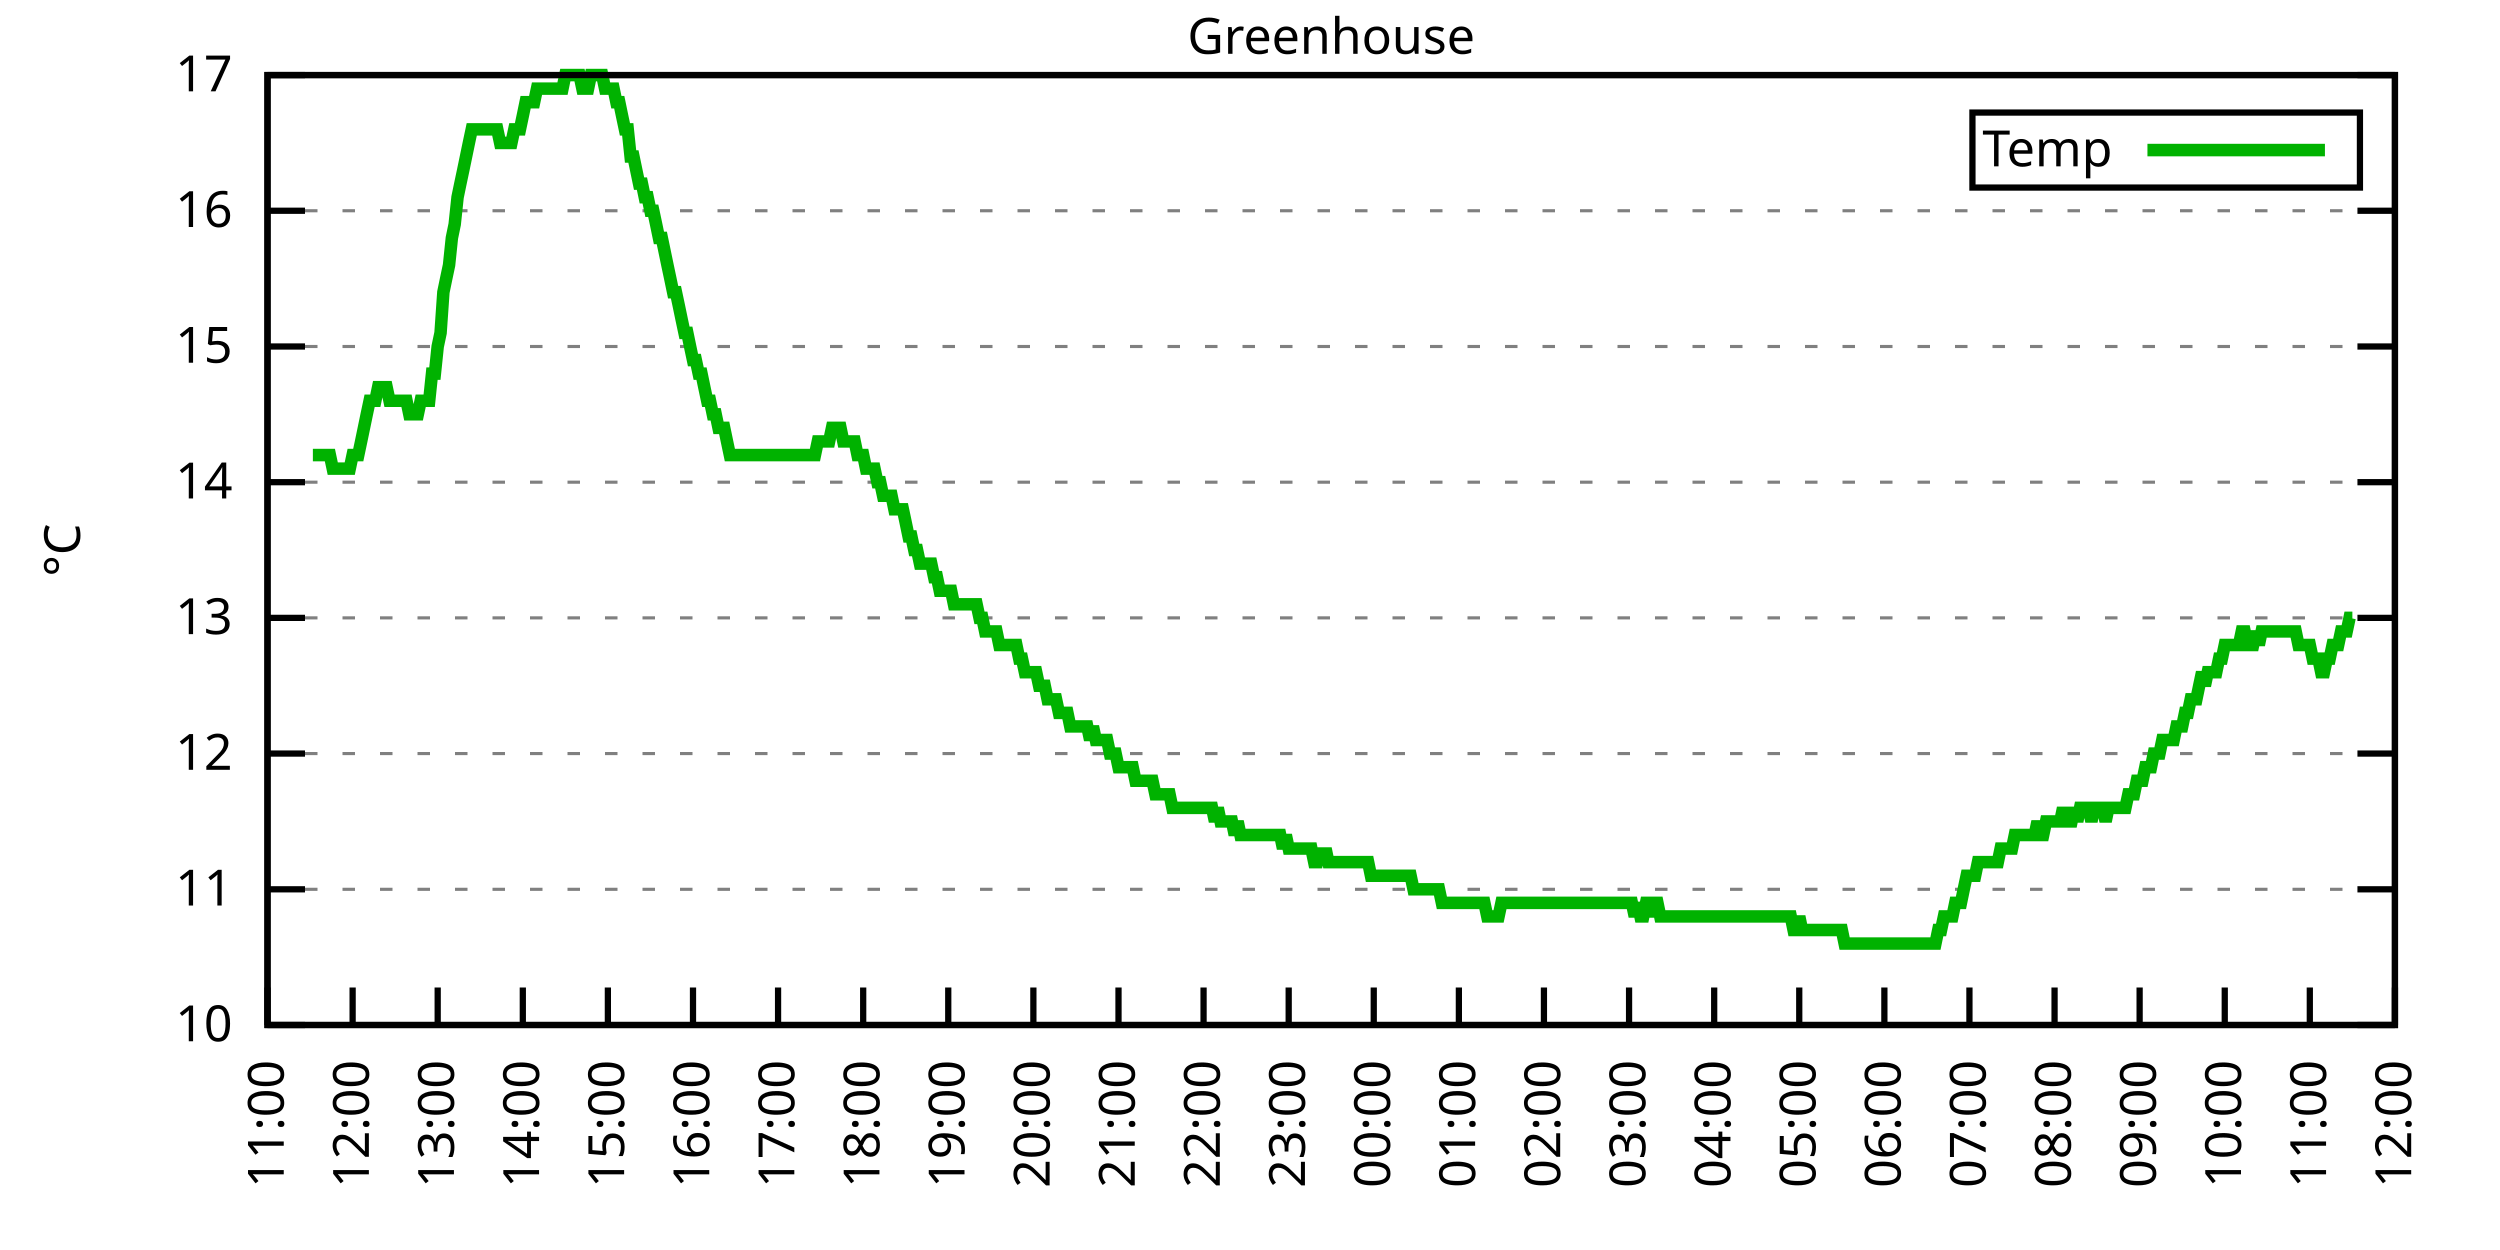
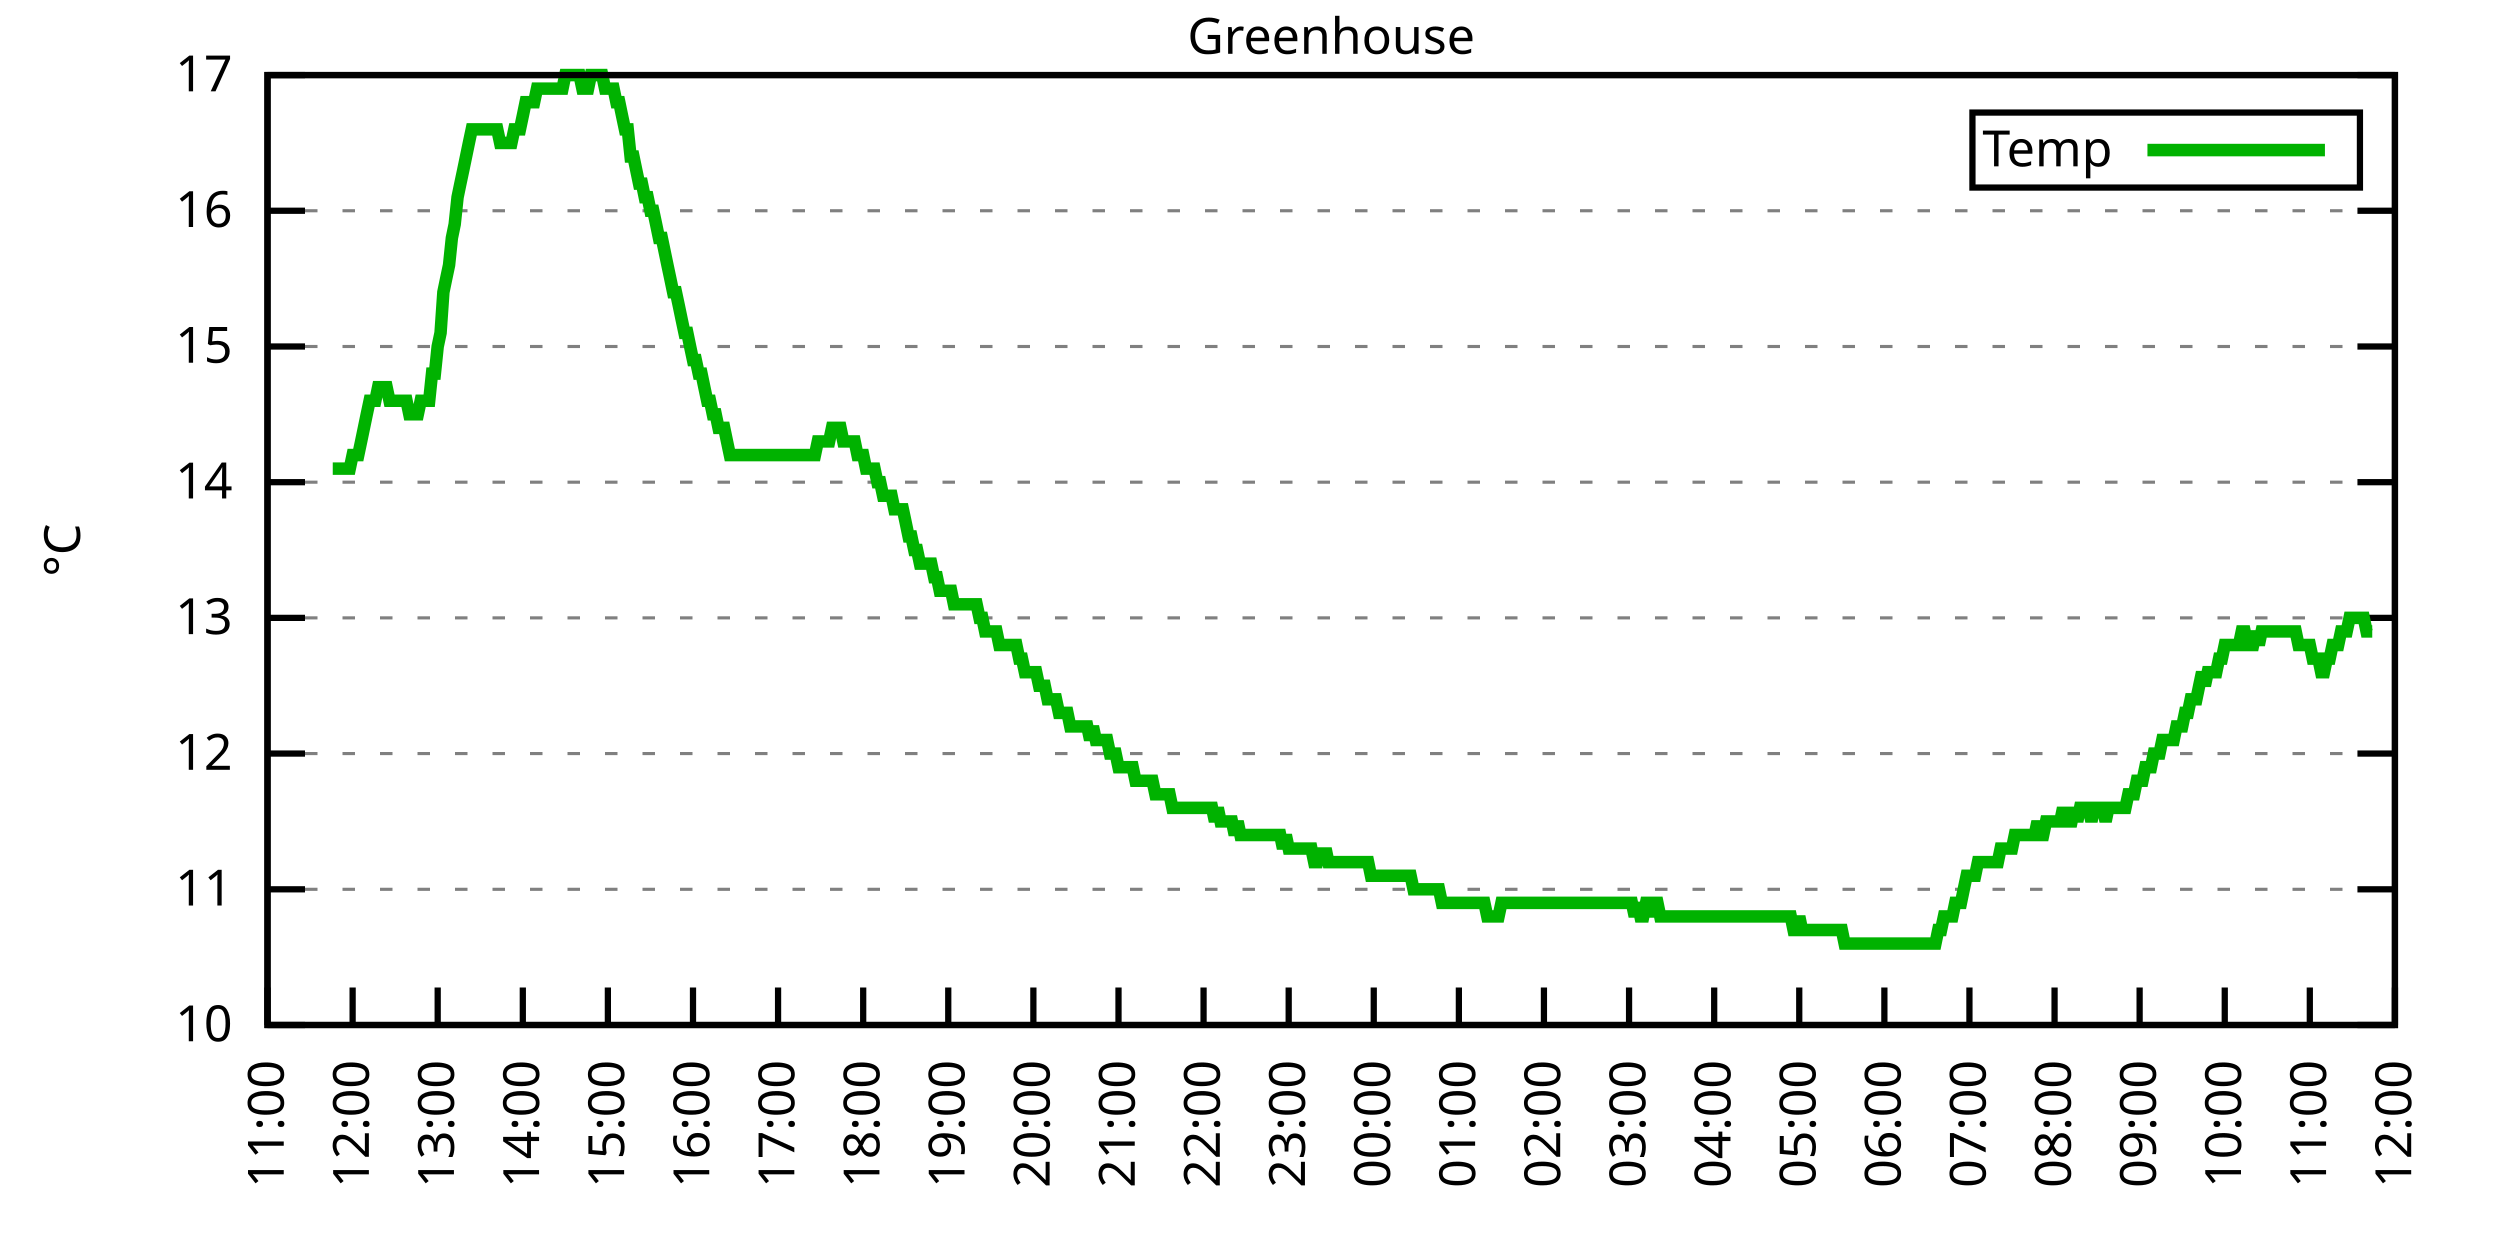
<svg xmlns="http://www.w3.org/2000/svg" xmlns:xlink="http://www.w3.org/1999/xlink" width="400" height="200" viewBox="0 0 400 200">
  <g id="gnuplot_canvas">
    <rect x="0" y="0" width="400" height="200" fill="none" />
    <defs>
      <circle id="gpDot" r="0.5" stroke-width="0.5" stroke="currentColor" />
      <path id="gpPt0" stroke-width="0.333" stroke="currentColor" d="M-1,0 h2 M0,-1 v2" />
      <path id="gpPt1" stroke-width="0.333" stroke="currentColor" d="M-1,-1 L1,1 M1,-1 L-1,1" />
      <path id="gpPt2" stroke-width="0.333" stroke="currentColor" d="M-1,0 L1,0 M0,-1 L0,1 M-1,-1 L1,1 M-1,1 L1,-1" />
      <rect id="gpPt3" stroke-width="0.333" stroke="currentColor" x="-1" y="-1" width="2" height="2" />
      <rect id="gpPt4" stroke-width="0.333" stroke="currentColor" fill="currentColor" x="-1" y="-1" width="2" height="2" />
      <circle id="gpPt5" stroke-width="0.333" stroke="currentColor" cx="0" cy="0" r="1" />
      <use xlink:href="#gpPt5" id="gpPt6" fill="currentColor" stroke="none" />
      <path id="gpPt7" stroke-width="0.333" stroke="currentColor" d="M0,-1.33 L-1.33,0.67 L1.33,0.67 z" />
      <use xlink:href="#gpPt7" id="gpPt8" fill="currentColor" stroke="none" />
      <use xlink:href="#gpPt7" id="gpPt9" stroke="currentColor" transform="rotate(180)" />
      <use xlink:href="#gpPt9" id="gpPt10" fill="currentColor" stroke="none" />
      <use xlink:href="#gpPt3" id="gpPt11" stroke="currentColor" transform="rotate(45)" />
      <use xlink:href="#gpPt11" id="gpPt12" fill="currentColor" stroke="none" />
      <path id="gpPt13" stroke-width="0.333" stroke="currentColor" d="M0,1.330 L1.265,0.411 L0.782,-1.067 L-0.782,-1.076 L-1.265,0.411 z" />
      <use xlink:href="#gpPt13" id="gpPt14" fill="currentColor" stroke="none" />
      <filter id="textbox" filterUnits="objectBoundingBox" x="0" y="0" height="1" width="1">
        <feFlood flood-color="white" flood-opacity="1" result="bgnd" />
        <feComposite in="SourceGraphic" in2="bgnd" operator="atop" />
      </filter>
      <filter id="greybox" filterUnits="objectBoundingBox" x="0" y="0" height="1" width="1">
        <feFlood flood-color="lightgrey" flood-opacity="1" result="grey" />
        <feComposite in="SourceGraphic" in2="grey" operator="atop" />
      </filter>
    </defs>
    <g fill="none" color="white" stroke="currentColor" stroke-width="1.00" stroke-linecap="butt" stroke-linejoin="miter">
</g>
    <g fill="none" color="black" stroke="currentColor" stroke-width="1.00" stroke-linecap="butt" stroke-linejoin="miter">
      <g stroke="none" shape-rendering="crispEdges">
        <polygon fill="rgb(255, 255, 255)" points="42.80,164.00 383.18,164.00 383.18,12.02 42.80,12.02 " />
      </g>
    </g>
    <g fill="none" color="black" stroke="currentColor" stroke-width="1.00" stroke-linecap="butt" stroke-linejoin="miter">
</g>
    <g fill="none" color="black" stroke="black" stroke-width="0.50" stroke-linecap="butt" stroke-linejoin="miter">
</g>
    <g fill="none" color="gray" stroke="currentColor" stroke-width="0.50" stroke-linecap="butt" stroke-linejoin="miter">
      <path stroke="gray" stroke-dasharray="2,4" class="gridline" d="M42.80,164.00 L383.19,164.00  " />
    </g>
    <g fill="none" color="gray" stroke="gray" stroke-width="1.00" stroke-linecap="butt" stroke-linejoin="miter">
</g>
    <g fill="none" color="black" stroke="currentColor" stroke-width="1.00" stroke-linecap="butt" stroke-linejoin="miter">
      <path stroke="black" d="M42.80,164.00 L48.80,164.00 M383.19,164.00 L377.19,164.00  " />
      <g transform="translate(37.20,166.60)" stroke="none" fill="black" font-family="Sans" font-size="8.00" text-anchor="end">
        <text>
          <tspan font-family="Sans"> 10</tspan>
        </text>
      </g>
    </g>
    <g fill="none" color="black" stroke="currentColor" stroke-width="1.00" stroke-linecap="butt" stroke-linejoin="miter">
</g>
    <g fill="none" color="black" stroke="black" stroke-width="0.50" stroke-linecap="butt" stroke-linejoin="miter">
</g>
    <g fill="none" color="gray" stroke="currentColor" stroke-width="0.50" stroke-linecap="butt" stroke-linejoin="miter">
      <path stroke="gray" stroke-dasharray="2,4" class="gridline" d="M42.80,142.29 L383.19,142.29  " />
    </g>
    <g fill="none" color="gray" stroke="gray" stroke-width="1.00" stroke-linecap="butt" stroke-linejoin="miter">
</g>
    <g fill="none" color="black" stroke="currentColor" stroke-width="1.00" stroke-linecap="butt" stroke-linejoin="miter">
      <path stroke="black" d="M42.80,142.29 L48.80,142.29 M383.19,142.29 L377.19,142.29  " />
      <g transform="translate(37.20,144.89)" stroke="none" fill="black" font-family="Sans" font-size="8.00" text-anchor="end">
        <text>
          <tspan font-family="Sans"> 11</tspan>
        </text>
      </g>
    </g>
    <g fill="none" color="black" stroke="currentColor" stroke-width="1.00" stroke-linecap="butt" stroke-linejoin="miter">
</g>
    <g fill="none" color="black" stroke="black" stroke-width="0.50" stroke-linecap="butt" stroke-linejoin="miter">
</g>
    <g fill="none" color="gray" stroke="currentColor" stroke-width="0.50" stroke-linecap="butt" stroke-linejoin="miter">
      <path stroke="gray" stroke-dasharray="2,4" class="gridline" d="M42.80,120.57 L383.19,120.57  " />
    </g>
    <g fill="none" color="gray" stroke="gray" stroke-width="1.00" stroke-linecap="butt" stroke-linejoin="miter">
</g>
    <g fill="none" color="black" stroke="currentColor" stroke-width="1.00" stroke-linecap="butt" stroke-linejoin="miter">
      <path stroke="black" d="M42.80,120.57 L48.80,120.57 M383.19,120.57 L377.19,120.57  " />
      <g transform="translate(37.20,123.17)" stroke="none" fill="black" font-family="Sans" font-size="8.00" text-anchor="end">
        <text>
          <tspan font-family="Sans"> 12</tspan>
        </text>
      </g>
    </g>
    <g fill="none" color="black" stroke="currentColor" stroke-width="1.00" stroke-linecap="butt" stroke-linejoin="miter">
</g>
    <g fill="none" color="black" stroke="black" stroke-width="0.50" stroke-linecap="butt" stroke-linejoin="miter">
</g>
    <g fill="none" color="gray" stroke="currentColor" stroke-width="0.50" stroke-linecap="butt" stroke-linejoin="miter">
      <path stroke="gray" stroke-dasharray="2,4" class="gridline" d="M42.80,98.86 L383.19,98.86  " />
    </g>
    <g fill="none" color="gray" stroke="gray" stroke-width="1.00" stroke-linecap="butt" stroke-linejoin="miter">
</g>
    <g fill="none" color="black" stroke="currentColor" stroke-width="1.00" stroke-linecap="butt" stroke-linejoin="miter">
      <path stroke="black" d="M42.80,98.86 L48.80,98.86 M383.19,98.86 L377.19,98.86  " />
      <g transform="translate(37.20,101.46)" stroke="none" fill="black" font-family="Sans" font-size="8.00" text-anchor="end">
        <text>
          <tspan font-family="Sans"> 13</tspan>
        </text>
      </g>
    </g>
    <g fill="none" color="black" stroke="currentColor" stroke-width="1.00" stroke-linecap="butt" stroke-linejoin="miter">
</g>
    <g fill="none" color="black" stroke="black" stroke-width="0.50" stroke-linecap="butt" stroke-linejoin="miter">
</g>
    <g fill="none" color="gray" stroke="currentColor" stroke-width="0.50" stroke-linecap="butt" stroke-linejoin="miter">
      <path stroke="gray" stroke-dasharray="2,4" class="gridline" d="M42.80,77.15 L383.19,77.15  " />
    </g>
    <g fill="none" color="gray" stroke="gray" stroke-width="1.00" stroke-linecap="butt" stroke-linejoin="miter">
</g>
    <g fill="none" color="black" stroke="currentColor" stroke-width="1.00" stroke-linecap="butt" stroke-linejoin="miter">
      <path stroke="black" d="M42.80,77.15 L48.80,77.15 M383.19,77.15 L377.19,77.15  " />
      <g transform="translate(37.20,79.75)" stroke="none" fill="black" font-family="Sans" font-size="8.00" text-anchor="end">
        <text>
          <tspan font-family="Sans"> 14</tspan>
        </text>
      </g>
    </g>
    <g fill="none" color="black" stroke="currentColor" stroke-width="1.00" stroke-linecap="butt" stroke-linejoin="miter">
</g>
    <g fill="none" color="black" stroke="black" stroke-width="0.50" stroke-linecap="butt" stroke-linejoin="miter">
</g>
    <g fill="none" color="gray" stroke="currentColor" stroke-width="0.50" stroke-linecap="butt" stroke-linejoin="miter">
      <path stroke="gray" stroke-dasharray="2,4" class="gridline" d="M42.80,55.44 L383.19,55.44  " />
    </g>
    <g fill="none" color="gray" stroke="gray" stroke-width="1.00" stroke-linecap="butt" stroke-linejoin="miter">
</g>
    <g fill="none" color="black" stroke="currentColor" stroke-width="1.00" stroke-linecap="butt" stroke-linejoin="miter">
      <path stroke="black" d="M42.80,55.44 L48.80,55.44 M383.19,55.44 L377.19,55.44  " />
      <g transform="translate(37.20,58.04)" stroke="none" fill="black" font-family="Sans" font-size="8.00" text-anchor="end">
        <text>
          <tspan font-family="Sans"> 15</tspan>
        </text>
      </g>
    </g>
    <g fill="none" color="black" stroke="currentColor" stroke-width="1.00" stroke-linecap="butt" stroke-linejoin="miter">
</g>
    <g fill="none" color="black" stroke="black" stroke-width="0.50" stroke-linecap="butt" stroke-linejoin="miter">
</g>
    <g fill="none" color="gray" stroke="currentColor" stroke-width="0.50" stroke-linecap="butt" stroke-linejoin="miter">
      <path stroke="gray" stroke-dasharray="2,4" class="gridline" d="M42.80,33.72 L383.19,33.72  " />
    </g>
    <g fill="none" color="gray" stroke="gray" stroke-width="1.00" stroke-linecap="butt" stroke-linejoin="miter">
</g>
    <g fill="none" color="black" stroke="currentColor" stroke-width="1.00" stroke-linecap="butt" stroke-linejoin="miter">
      <path stroke="black" d="M42.80,33.72 L48.80,33.72 M383.19,33.72 L377.19,33.72  " />
      <g transform="translate(37.20,36.32)" stroke="none" fill="black" font-family="Sans" font-size="8.00" text-anchor="end">
        <text>
          <tspan font-family="Sans"> 16</tspan>
        </text>
      </g>
    </g>
    <g fill="none" color="black" stroke="currentColor" stroke-width="1.00" stroke-linecap="butt" stroke-linejoin="miter">
</g>
    <g fill="none" color="black" stroke="black" stroke-width="0.50" stroke-linecap="butt" stroke-linejoin="miter">
</g>
    <g fill="none" color="gray" stroke="currentColor" stroke-width="0.50" stroke-linecap="butt" stroke-linejoin="miter">
      <path stroke="gray" stroke-dasharray="2,4" class="gridline" d="M42.80,12.01 L383.19,12.01  " />
    </g>
    <g fill="none" color="gray" stroke="gray" stroke-width="1.00" stroke-linecap="butt" stroke-linejoin="miter">
</g>
    <g fill="none" color="black" stroke="currentColor" stroke-width="1.00" stroke-linecap="butt" stroke-linejoin="miter">
      <path stroke="black" d="M42.80,12.01 L48.80,12.01 M383.19,12.01 L377.19,12.01  " />
      <g transform="translate(37.20,14.61)" stroke="none" fill="black" font-family="Sans" font-size="8.00" text-anchor="end">
        <text>
          <tspan font-family="Sans"> 17</tspan>
        </text>
      </g>
    </g>
    <g fill="none" color="black" stroke="currentColor" stroke-width="1.00" stroke-linecap="butt" stroke-linejoin="miter">
      <path stroke="black" d="M42.80,164.00 L42.80,158.00  " />
      <g transform="translate(45.40,169.60) rotate(270.00)" stroke="none" fill="black" font-family="Sans" font-size="8.00" text-anchor="end">
        <text>
          <tspan font-family="Sans">11:00</tspan>
        </text>
      </g>
    </g>
    <g fill="none" color="black" stroke="currentColor" stroke-width="1.00" stroke-linecap="butt" stroke-linejoin="miter">
      <path stroke="black" d="M56.42,164.00 L56.42,158.00  " />
      <g transform="translate(59.02,169.60) rotate(270.00)" stroke="none" fill="black" font-family="Sans" font-size="8.00" text-anchor="end">
        <text>
          <tspan font-family="Sans">12:00</tspan>
        </text>
      </g>
    </g>
    <g fill="none" color="black" stroke="currentColor" stroke-width="1.00" stroke-linecap="butt" stroke-linejoin="miter">
      <path stroke="black" d="M70.03,164.00 L70.03,158.00  " />
      <g transform="translate(72.63,169.60) rotate(270.00)" stroke="none" fill="black" font-family="Sans" font-size="8.00" text-anchor="end">
        <text>
          <tspan font-family="Sans">13:00</tspan>
        </text>
      </g>
    </g>
    <g fill="none" color="black" stroke="currentColor" stroke-width="1.00" stroke-linecap="butt" stroke-linejoin="miter">
      <path stroke="black" d="M83.65,164.00 L83.65,158.00  " />
      <g transform="translate(86.25,169.60) rotate(270.00)" stroke="none" fill="black" font-family="Sans" font-size="8.00" text-anchor="end">
        <text>
          <tspan font-family="Sans">14:00</tspan>
        </text>
      </g>
    </g>
    <g fill="none" color="black" stroke="currentColor" stroke-width="1.00" stroke-linecap="butt" stroke-linejoin="miter">
      <path stroke="black" d="M97.26,164.00 L97.26,158.00  " />
      <g transform="translate(99.86,169.60) rotate(270.00)" stroke="none" fill="black" font-family="Sans" font-size="8.00" text-anchor="end">
        <text>
          <tspan font-family="Sans">15:00</tspan>
        </text>
      </g>
    </g>
    <g fill="none" color="black" stroke="currentColor" stroke-width="1.00" stroke-linecap="butt" stroke-linejoin="miter">
      <path stroke="black" d="M110.88,164.00 L110.88,158.00  " />
      <g transform="translate(113.48,169.60) rotate(270.00)" stroke="none" fill="black" font-family="Sans" font-size="8.00" text-anchor="end">
        <text>
          <tspan font-family="Sans">16:00</tspan>
        </text>
      </g>
    </g>
    <g fill="none" color="black" stroke="currentColor" stroke-width="1.00" stroke-linecap="butt" stroke-linejoin="miter">
      <path stroke="black" d="M124.49,164.00 L124.49,158.00  " />
      <g transform="translate(127.09,169.60) rotate(270.00)" stroke="none" fill="black" font-family="Sans" font-size="8.00" text-anchor="end">
        <text>
          <tspan font-family="Sans">17:00</tspan>
        </text>
      </g>
    </g>
    <g fill="none" color="black" stroke="currentColor" stroke-width="1.00" stroke-linecap="butt" stroke-linejoin="miter">
      <path stroke="black" d="M138.11,164.00 L138.11,158.00  " />
      <g transform="translate(140.71,169.60) rotate(270.00)" stroke="none" fill="black" font-family="Sans" font-size="8.00" text-anchor="end">
        <text>
          <tspan font-family="Sans">18:00</tspan>
        </text>
      </g>
    </g>
    <g fill="none" color="black" stroke="currentColor" stroke-width="1.00" stroke-linecap="butt" stroke-linejoin="miter">
      <path stroke="black" d="M151.72,164.00 L151.72,158.00  " />
      <g transform="translate(154.32,169.60) rotate(270.00)" stroke="none" fill="black" font-family="Sans" font-size="8.00" text-anchor="end">
        <text>
          <tspan font-family="Sans">19:00</tspan>
        </text>
      </g>
    </g>
    <g fill="none" color="black" stroke="currentColor" stroke-width="1.00" stroke-linecap="butt" stroke-linejoin="miter">
      <path stroke="black" d="M165.34,164.00 L165.34,158.00  " />
      <g transform="translate(167.94,169.60) rotate(270.00)" stroke="none" fill="black" font-family="Sans" font-size="8.00" text-anchor="end">
        <text>
          <tspan font-family="Sans">20:00</tspan>
        </text>
      </g>
    </g>
    <g fill="none" color="black" stroke="currentColor" stroke-width="1.00" stroke-linecap="butt" stroke-linejoin="miter">
      <path stroke="black" d="M178.96,164.00 L178.96,158.00  " />
      <g transform="translate(181.56,169.60) rotate(270.00)" stroke="none" fill="black" font-family="Sans" font-size="8.00" text-anchor="end">
        <text>
          <tspan font-family="Sans">21:00</tspan>
        </text>
      </g>
    </g>
    <g fill="none" color="black" stroke="currentColor" stroke-width="1.00" stroke-linecap="butt" stroke-linejoin="miter">
      <path stroke="black" d="M192.57,164.00 L192.57,158.00  " />
      <g transform="translate(195.17,169.60) rotate(270.00)" stroke="none" fill="black" font-family="Sans" font-size="8.00" text-anchor="end">
        <text>
          <tspan font-family="Sans">22:00</tspan>
        </text>
      </g>
    </g>
    <g fill="none" color="black" stroke="currentColor" stroke-width="1.00" stroke-linecap="butt" stroke-linejoin="miter">
      <path stroke="black" d="M206.19,164.00 L206.19,158.00  " />
      <g transform="translate(208.79,169.60) rotate(270.00)" stroke="none" fill="black" font-family="Sans" font-size="8.00" text-anchor="end">
        <text>
          <tspan font-family="Sans">23:00</tspan>
        </text>
      </g>
    </g>
    <g fill="none" color="black" stroke="currentColor" stroke-width="1.00" stroke-linecap="butt" stroke-linejoin="miter">
      <path stroke="black" d="M219.80,164.00 L219.80,158.00  " />
      <g transform="translate(222.40,169.60) rotate(270.00)" stroke="none" fill="black" font-family="Sans" font-size="8.00" text-anchor="end">
        <text>
          <tspan font-family="Sans">00:00</tspan>
        </text>
      </g>
    </g>
    <g fill="none" color="black" stroke="currentColor" stroke-width="1.00" stroke-linecap="butt" stroke-linejoin="miter">
      <path stroke="black" d="M233.42,164.00 L233.42,158.00  " />
      <g transform="translate(236.02,169.60) rotate(270.00)" stroke="none" fill="black" font-family="Sans" font-size="8.00" text-anchor="end">
        <text>
          <tspan font-family="Sans">01:00</tspan>
        </text>
      </g>
    </g>
    <g fill="none" color="black" stroke="currentColor" stroke-width="1.00" stroke-linecap="butt" stroke-linejoin="miter">
      <path stroke="black" d="M247.03,164.00 L247.03,158.00  " />
      <g transform="translate(249.63,169.60) rotate(270.00)" stroke="none" fill="black" font-family="Sans" font-size="8.00" text-anchor="end">
        <text>
          <tspan font-family="Sans">02:00</tspan>
        </text>
      </g>
    </g>
    <g fill="none" color="black" stroke="currentColor" stroke-width="1.00" stroke-linecap="butt" stroke-linejoin="miter">
      <path stroke="black" d="M260.65,164.00 L260.65,158.00  " />
      <g transform="translate(263.25,169.60) rotate(270.00)" stroke="none" fill="black" font-family="Sans" font-size="8.00" text-anchor="end">
        <text>
          <tspan font-family="Sans">03:00</tspan>
        </text>
      </g>
    </g>
    <g fill="none" color="black" stroke="currentColor" stroke-width="1.00" stroke-linecap="butt" stroke-linejoin="miter">
      <path stroke="black" d="M274.27,164.00 L274.27,158.00  " />
      <g transform="translate(276.87,169.60) rotate(270.00)" stroke="none" fill="black" font-family="Sans" font-size="8.00" text-anchor="end">
        <text>
          <tspan font-family="Sans">04:00</tspan>
        </text>
      </g>
    </g>
    <g fill="none" color="black" stroke="currentColor" stroke-width="1.00" stroke-linecap="butt" stroke-linejoin="miter">
      <path stroke="black" d="M287.88,164.00 L287.88,158.00  " />
      <g transform="translate(290.48,169.60) rotate(270.00)" stroke="none" fill="black" font-family="Sans" font-size="8.00" text-anchor="end">
        <text>
          <tspan font-family="Sans">05:00</tspan>
        </text>
      </g>
    </g>
    <g fill="none" color="black" stroke="currentColor" stroke-width="1.00" stroke-linecap="butt" stroke-linejoin="miter">
      <path stroke="black" d="M301.50,164.00 L301.50,158.00  " />
      <g transform="translate(304.10,169.60) rotate(270.00)" stroke="none" fill="black" font-family="Sans" font-size="8.00" text-anchor="end">
        <text>
          <tspan font-family="Sans">06:00</tspan>
        </text>
      </g>
    </g>
    <g fill="none" color="black" stroke="currentColor" stroke-width="1.00" stroke-linecap="butt" stroke-linejoin="miter">
      <path stroke="black" d="M315.11,164.00 L315.11,158.00  " />
      <g transform="translate(317.71,169.60) rotate(270.00)" stroke="none" fill="black" font-family="Sans" font-size="8.00" text-anchor="end">
        <text>
          <tspan font-family="Sans">07:00</tspan>
        </text>
      </g>
    </g>
    <g fill="none" color="black" stroke="currentColor" stroke-width="1.00" stroke-linecap="butt" stroke-linejoin="miter">
      <path stroke="black" d="M328.73,164.00 L328.73,158.00  " />
      <g transform="translate(331.33,169.60) rotate(270.00)" stroke="none" fill="black" font-family="Sans" font-size="8.00" text-anchor="end">
        <text>
          <tspan font-family="Sans">08:00</tspan>
        </text>
      </g>
    </g>
    <g fill="none" color="black" stroke="currentColor" stroke-width="1.00" stroke-linecap="butt" stroke-linejoin="miter">
      <path stroke="black" d="M342.34,164.00 L342.34,158.00  " />
      <g transform="translate(344.94,169.60) rotate(270.00)" stroke="none" fill="black" font-family="Sans" font-size="8.00" text-anchor="end">
        <text>
          <tspan font-family="Sans">09:00</tspan>
        </text>
      </g>
    </g>
    <g fill="none" color="black" stroke="currentColor" stroke-width="1.00" stroke-linecap="butt" stroke-linejoin="miter">
      <path stroke="black" d="M355.96,164.00 L355.96,158.00  " />
      <g transform="translate(358.56,169.60) rotate(270.00)" stroke="none" fill="black" font-family="Sans" font-size="8.00" text-anchor="end">
        <text>
          <tspan font-family="Sans">10:00</tspan>
        </text>
      </g>
    </g>
    <g fill="none" color="black" stroke="currentColor" stroke-width="1.00" stroke-linecap="butt" stroke-linejoin="miter">
      <path stroke="black" d="M369.57,164.00 L369.57,158.00  " />
      <g transform="translate(372.17,169.60) rotate(270.00)" stroke="none" fill="black" font-family="Sans" font-size="8.00" text-anchor="end">
        <text>
          <tspan font-family="Sans">11:00</tspan>
        </text>
      </g>
    </g>
    <g fill="none" color="black" stroke="currentColor" stroke-width="1.00" stroke-linecap="butt" stroke-linejoin="miter">
      <path stroke="black" d="M383.19,164.00 L383.19,158.00  " />
      <g transform="translate(385.79,169.60) rotate(270.00)" stroke="none" fill="black" font-family="Sans" font-size="8.00" text-anchor="end">
        <text>
          <tspan font-family="Sans">12:00</tspan>
        </text>
      </g>
    </g>
    <g fill="none" color="black" stroke="currentColor" stroke-width="1.00" stroke-linecap="butt" stroke-linejoin="miter">
</g>
    <g fill="none" color="black" stroke="currentColor" stroke-width="1.00" stroke-linecap="butt" stroke-linejoin="miter">
      <path stroke="black" d="M42.80,12.01 L42.80,164.00 L383.19,164.00 L383.19,12.01 L42.80,12.01 Z  " />
    </g>
    <g fill="none" color="black" stroke="currentColor" stroke-width="1.00" stroke-linecap="butt" stroke-linejoin="miter">
</g>
    <g fill="none" color="black" stroke="currentColor" stroke-width="1.00" stroke-linecap="butt" stroke-linejoin="miter">
      <path stroke="black" d="M315.59,30.01 L315.59,18.01 L377.59,18.01 L377.59,30.01 L315.59,30.01 Z  " />
    </g>
    <g id="Greenhouse_plot_1">
      <g fill="none" color="white" stroke="black" stroke-width="2.00" stroke-linecap="butt" stroke-linejoin="miter">
</g>
      <g fill="none" color="black" stroke="currentColor" stroke-width="2.00" stroke-linecap="butt" stroke-linejoin="miter">
        <g transform="translate(337.99,26.61)" stroke="none" fill="black" font-family="Sans" font-size="8.00" text-anchor="end">
          <text>
            <tspan font-family="Sans">Temp</tspan>
          </text>
        </g>
      </g>
      <g fill="none" color="black" stroke="currentColor" stroke-width="2.00" stroke-linecap="butt" stroke-linejoin="miter">
-         <path stroke="rgb(  0, 178,   0)" d="M343.59,24.01 L371.99,24.01 M50.06,72.81 L50.52,72.81 L50.97,72.81 L51.42,72.81 L51.88,72.81 L52.33,72.81   L52.78,72.81 L53.24,74.98 L53.69,74.98 L54.15,74.98 L54.60,74.98 L55.05,74.98 L55.51,74.98 L55.96,74.98   L56.42,72.81 L56.87,72.81 L57.32,72.81 L57.78,70.63 L58.23,68.46 L58.68,66.29 L59.14,64.12 L59.59,64.12   L60.05,64.12 L60.50,61.95 L60.95,61.95 L61.41,61.95 L61.86,61.95 L62.32,64.12 L62.77,64.12 L63.22,64.12   L63.68,64.12 L64.13,64.12 L64.58,64.12 L65.04,64.12 L65.49,66.29 L65.95,66.29 L66.40,66.29 L66.85,66.29   L67.31,64.12 L67.76,64.12 L68.22,64.12 L68.67,64.12 L69.12,59.78 L69.58,59.78 L70.03,55.44 L70.49,53.26   L70.94,46.75 L71.39,44.58 L71.85,42.41 L72.30,38.07 L72.75,35.89 L73.21,31.55 L73.66,29.38 L74.12,27.21   L74.57,25.04 L75.02,22.87 L75.48,20.70 L75.93,20.70 L76.39,20.70 L76.84,20.70 L77.29,20.70 L77.75,20.70   L78.20,20.70 L78.65,20.70 L79.11,20.70 L79.56,20.70 L80.02,22.87 L80.47,22.87 L80.92,22.87 L81.38,22.87   L81.83,22.87 L82.29,20.70 L82.74,20.70 L83.19,20.70 L83.65,18.52 L84.10,16.35 L84.55,16.35 L85.01,16.35   L85.46,16.35 L85.92,14.18 L86.37,14.18 L86.82,14.18 L87.28,14.18 L87.73,14.18 L88.19,14.18 L88.64,14.18   L89.09,14.18 L89.55,14.18 L90.00,14.18 L90.45,12.01 L90.91,12.01 L91.36,12.01 L91.82,12.01 L92.27,12.01   L92.72,12.01 L93.18,14.18 L93.63,14.18 L94.09,14.18 L94.54,12.01 L94.99,12.01 L95.45,12.01 L95.90,12.01   L96.35,12.01 L96.81,14.18 L97.26,14.18 L97.72,14.18 L98.17,14.18 L98.62,16.35 L99.08,16.35 L99.53,18.52   L99.99,20.70 L100.44,20.70 L100.89,25.04 L101.35,25.04 L101.80,27.21 L102.25,29.38 L102.71,29.38 L103.16,31.55   L103.62,31.55 L104.07,33.72 L104.52,33.72 L104.98,35.89 L105.43,38.07 L105.89,38.07 L106.34,40.24 L106.79,42.41   L107.25,44.58 L107.70,46.75 L108.15,46.75 L108.61,48.92 L109.06,51.09 L109.52,53.26 L109.97,53.26 L110.42,55.44   L110.88,57.61 L111.33,57.61 L111.79,59.78 L112.24,59.78 L112.69,61.95 L113.15,64.12 L113.60,64.12 L114.05,66.29   L114.51,66.29 L114.96,68.46 L115.42,68.46 L115.87,68.46 L116.32,70.63 L116.78,72.81 L117.23,72.81 L117.69,72.81   L118.14,72.81 L118.59,72.81 L119.05,72.81 L119.50,72.81 L119.96,72.81 L120.41,72.81 L120.86,72.81 L121.32,72.81   L121.77,72.81 L122.22,72.81 L122.68,72.81 L123.13,72.81 L123.59,72.81 L124.04,72.81 L124.49,72.81 L124.95,72.81   L125.40,72.81 L125.86,72.81 L126.31,72.81 L126.76,72.81 L127.22,72.81 L127.67,72.81 L128.12,72.81 L128.58,72.81   L129.03,72.81 L129.49,72.81 L129.94,72.81 L130.39,72.81 L130.85,70.63 L131.30,70.63 L131.76,70.63 L132.21,70.63   L132.66,70.63 L133.12,68.46 L133.57,68.46 L134.02,68.46 L134.48,68.46 L134.93,70.63 L135.39,70.63 L135.84,70.63   L136.29,70.63 L136.75,70.63 L137.20,72.81 L137.66,72.81 L138.11,72.81 L138.56,74.98 L139.02,74.98 L139.47,74.98   L139.92,74.98 L140.38,77.15 L140.83,77.15 L141.29,79.32 L141.74,79.32 L142.19,79.32 L142.65,79.32 L143.10,81.49   L143.56,81.49 L144.01,81.49 L144.46,81.49 L144.92,83.66 L145.37,85.83 L145.82,85.83 L146.28,88.00 L146.73,88.00   L147.19,90.18 L147.64,90.18 L148.09,90.18 L148.55,90.18 L149.00,90.18 L149.46,92.35 L149.91,92.35 L150.36,94.52   L150.82,94.52 L151.27,94.52 L151.72,94.52 L152.18,94.52 L152.63,96.69 L153.09,96.69 L153.54,96.69 L153.99,96.69   L154.45,96.69 L154.90,96.69 L155.36,96.69 L155.81,96.69 L156.26,96.69 L156.72,98.86 L157.17,98.86 L157.62,101.03   L158.08,101.03 L158.53,101.03 L158.99,101.03 L159.44,101.03 L159.89,103.20 L160.35,103.20 L160.80,103.20 L161.26,103.20   L161.71,103.20 L162.16,103.20 L162.62,103.20 L163.07,105.38 L163.52,105.38 L163.98,107.55 L164.43,107.55 L164.89,107.55   L165.34,107.55 L165.79,107.55 L166.25,109.72 L166.70,109.72 L167.16,109.72 L167.61,111.89 L168.06,111.89 L168.52,111.89   L168.97,111.89 L169.43,114.06 L169.88,114.06 L170.33,114.06 L170.79,114.06 L171.24,116.23 L171.69,116.23 L172.15,116.23   L172.60,116.23 L173.06,116.23 L173.51,116.23 L173.96,116.23 L174.42,118.40 L174.87,116.23 L175.33,118.40 L175.78,118.40   L176.23,118.40 L176.69,118.40 L177.14,118.40 L177.59,120.57 L178.05,120.57 L178.50,120.57 L178.96,122.75 L179.41,122.75   L179.86,122.75 L180.32,122.75 L180.77,122.75 L181.23,122.75 L181.68,124.92 L182.13,124.92 L182.59,124.92 L183.04,124.92   L183.49,124.92 L183.95,124.92 L184.40,124.92 L184.86,127.09 L185.31,127.09 L185.76,127.09 L186.22,127.09 L186.67,127.09   L187.13,127.09 L187.58,129.26 L188.03,129.26 L188.49,129.26 L188.94,129.26 L189.39,129.26 L189.85,129.26 L190.30,129.26   L190.76,129.26 L191.21,129.26 L191.66,129.26 L192.12,129.26 L192.57,129.26 L193.03,129.26 L193.48,129.26 L193.93,129.26   L194.39,131.43 L194.84,129.26 L195.29,131.43 L195.75,131.43 L196.20,131.43 L196.66,131.43 L197.11,131.43 L197.56,133.60   L198.02,131.43 L198.47,133.60 L198.93,133.60 L199.38,133.60 L199.83,133.60 L200.29,133.60 L200.74,133.60 L201.19,133.60   L201.65,133.60 L202.10,133.60 L202.56,133.60 L203.01,133.60 L203.46,133.60 L203.92,133.60 L204.37,133.60 L204.83,133.60   L205.28,135.77 L205.73,133.60 L206.19,135.77 L206.64,135.77 L207.09,135.77 L207.55,135.77 L208.00,135.77 L208.46,135.77   L208.91,135.77 L209.36,135.77 L209.82,135.77 L210.27,137.94 L210.73,137.94 L211.18,135.77 L211.63,137.94 L212.09,135.77   L212.54,137.94 L213.00,137.94 L213.45,137.94 L213.90,137.94 L214.36,137.94 L214.81,137.94 L215.26,137.94 L215.72,137.94   L216.17,137.94 L216.63,137.94 L217.08,137.94 L217.53,137.94 L217.99,137.94 L218.44,137.94 L218.90,137.94 L219.35,140.12   L219.80,140.12 L220.26,140.12 L220.71,140.12 L221.16,140.12 L221.62,140.12 L222.07,140.12 L222.53,140.12 L222.98,140.12   L223.43,140.12 L223.89,140.12 L224.34,140.12 L224.80,140.12 L225.25,140.12 L225.70,140.12 L226.16,142.29 L226.61,142.29   L227.06,142.29 L227.52,142.29 L227.97,142.29 L228.43,142.29 L228.88,142.29 L229.33,142.29 L229.79,142.29 L230.24,142.29   L230.70,144.46 L231.15,144.46 L231.60,144.46 L232.06,144.46 L232.51,144.46 L232.96,144.46 L233.42,144.46 L233.87,144.46   L234.33,144.46 L234.78,144.46 L235.23,144.46 L235.69,144.46 L236.14,144.46 L236.60,144.46 L237.05,144.46 L237.50,144.46   L237.96,146.63 L238.41,146.63 L238.86,146.63 L239.32,146.63 L239.77,146.63 L240.23,144.46 L240.68,144.46 L241.13,144.46   L241.59,144.46 L242.04,144.46 L242.50,144.46 L242.95,144.46 L243.40,144.46 L243.86,144.46 L244.31,144.46 L244.76,144.46   L245.22,144.46 L245.67,144.46 L246.13,144.46 L246.58,144.46 L247.03,144.46 L247.49,144.46 L247.94,144.46 L248.40,144.46   L248.85,144.46 L249.30,144.46 L249.76,144.46 L250.21,144.46 L250.66,144.46 L251.12,144.46 L251.57,144.46 L252.03,144.46   L252.48,144.46 L252.93,144.46 L253.39,144.46 L253.84,144.46 L254.30,144.46 L254.75,144.46 L255.20,144.46 L255.66,144.46   L256.11,144.46 L256.56,144.46 L257.02,144.46 L257.47,144.46 L257.93,144.46 L258.38,144.46 L258.83,144.46 L259.29,144.46   L259.74,144.46 L260.20,144.46 L260.65,144.46 L261.10,144.46 L261.56,146.63 L262.01,144.46 L262.47,146.63 L262.92,146.63   L263.37,144.46 L263.83,144.46 L264.28,146.63 L264.73,144.46 L265.19,144.46 L265.64,146.63 L266.10,146.63 L266.55,146.63   L267.00,146.63 L267.46,146.63 L267.91,146.63 L268.37,146.63 L268.82,146.63 L269.27,146.63 L269.73,146.63 L270.18,146.63   L270.63,146.63 L271.09,146.63 L271.54,146.63 L272.00,146.63 L272.45,146.63 L272.90,146.63 L273.36,146.63 L273.81,146.63   L274.27,146.63 L274.72,146.63 L275.17,146.63 L275.63,146.63 L276.08,146.63 L276.53,146.63 L276.99,146.63 L277.44,146.63   L277.90,146.63 L278.35,146.63 L278.80,146.63 L279.26,146.63 L279.71,146.63 L280.17,146.63 L280.62,146.63 L281.07,146.63   L281.53,146.63 L281.98,146.63 L282.43,146.63 L282.89,146.63 L283.34,146.63 L283.80,146.63 L284.25,146.63 L284.70,146.63   L285.16,146.63 L285.61,146.63 L286.07,146.63 L286.52,146.63 L286.97,148.80 L287.43,148.80 L287.88,146.63 L288.33,148.80   L288.79,148.80 L289.24,148.80 L289.70,148.80 L290.15,148.80 L290.60,148.80 L291.06,148.80 L291.51,148.80 L291.97,148.80   L292.42,148.80 L292.87,148.80 L293.33,148.80 L293.78,148.80 L294.23,148.80 L294.69,148.80 L295.14,150.97 L295.60,150.97   L296.05,150.97 L296.50,150.97 L296.96,150.97 L297.41,150.97 L297.87,150.97 L298.32,150.97 L298.77,150.97 L299.23,150.97   L299.68,150.97 L300.13,150.97 L300.59,150.97 L301.04,150.97 L301.50,150.97 L301.95,150.97 L302.40,150.97 L302.86,150.97   L303.31,150.97 L303.77,150.97 L304.22,150.97 L304.67,150.97 L305.13,150.97 L305.58,150.97 L306.03,150.97 L306.49,150.97   L306.94,150.97 L307.40,150.97 L307.85,150.97 L308.30,150.97 L308.76,150.97 L309.21,150.97 L309.67,150.97 L310.12,148.80   L310.57,148.80 L311.03,146.63 L311.48,146.63 L311.94,146.63 L312.39,146.63 L312.84,144.46 L313.30,144.46 L313.75,144.46   L314.20,142.29 L314.66,140.12 L315.11,140.12 L315.57,140.12 L316.02,140.12 L316.47,137.94 L316.93,137.94 L317.38,137.94   L317.84,137.94 L318.29,137.94 L318.74,137.94 L319.20,137.94 L319.65,137.94 L320.10,135.77 L320.56,135.77 L321.01,135.77   L321.47,135.77 L321.92,135.77 L322.37,133.60 L322.83,133.60 L323.28,133.60 L323.74,133.60 L324.19,133.60 L324.64,133.60   L325.10,133.60 L325.55,133.60 L326.00,131.43 L326.46,133.60 L326.91,133.60 L327.37,131.43 L327.82,131.43 L328.27,131.43   L328.73,131.43 L329.18,131.43 L329.64,131.43 L330.09,129.26 L330.54,131.43 L331.00,131.43 L331.45,131.43 L331.90,129.26   L332.36,131.43 L332.81,129.26 L333.27,129.26 L333.72,129.26 L334.17,129.26 L334.63,131.43 L335.08,129.26 L335.54,129.26   L335.99,129.26 L336.44,129.26 L336.90,131.43 L337.35,129.26 L337.80,129.26 L338.26,129.26 L338.71,129.26 L339.17,129.26   L339.62,129.26 L340.07,129.26 L340.53,127.09 L340.98,127.09 L341.44,127.09 L341.89,124.92 L342.34,124.92 L342.80,124.92   L343.25,122.75 L343.70,122.75 L344.16,122.75 L344.61,120.57 L345.07,120.57 L345.52,120.57 L345.97,118.40 L346.43,118.40   L346.88,118.40 L347.34,118.40 L347.79,118.40 L348.24,116.23 L348.70,116.23 L349.15,116.23 L349.60,114.06 L350.06,114.06   L350.51,111.89 L350.97,111.89 L351.42,111.89 L351.87,109.72 L352.33,107.55 L352.78,109.72 L353.24,107.55 L353.69,107.55   L354.14,107.55 L354.60,107.55 L355.05,105.38 L355.50,105.38 L355.96,103.20 L356.41,103.20 L356.87,103.20 L357.32,103.20   L357.77,103.20 L358.23,103.20 L358.68,101.03 L359.14,101.03 L359.59,103.20 L360.04,103.20 L360.50,103.20 L360.95,101.03   L361.41,103.20 L361.86,101.03 L362.31,101.03 L362.77,101.03 L363.22,101.03 L363.67,101.03 L364.13,101.03 L364.58,101.03   L365.04,101.03 L365.49,101.03 L365.94,101.03 L366.40,101.03 L366.85,101.03 L367.31,101.03 L367.76,103.20 L368.21,103.20   L368.67,103.20 L369.12,103.20 L369.57,103.20 L370.03,105.38 L370.48,105.38 L370.94,105.38 L371.39,107.55 L371.84,107.55   L372.30,105.38 L372.75,105.38 L373.21,103.20 L373.66,103.20 L374.11,103.20 L374.57,101.03 L375.02,101.03 L375.47,101.03   L375.93,98.86 L376.38,98.86  " />
+         <path stroke="rgb(  0, 178,   0)" d="M343.59,24.01 L371.99,24.01 M53.24,74.98 L53.69,74.98 L54.15,74.98 L54.60,74.98 L55.05,74.98 L55.51,74.98   L55.96,74.98 L56.42,72.81 L56.87,72.81 L57.32,72.81 L57.78,70.63 L58.23,68.46 L58.68,66.29 L59.14,64.12   L59.59,64.12 L60.05,64.12 L60.50,61.95 L60.95,61.95 L61.41,61.95 L61.86,61.95 L62.32,64.12 L62.77,64.12   L63.22,64.12 L63.68,64.12 L64.13,64.12 L64.58,64.12 L65.04,64.12 L65.49,66.29 L65.95,66.29 L66.40,66.29   L66.85,66.29 L67.31,64.12 L67.76,64.12 L68.22,64.12 L68.67,64.12 L69.12,59.78 L69.58,59.78 L70.03,55.44   L70.49,53.26 L70.94,46.75 L71.39,44.58 L71.85,42.41 L72.30,38.07 L72.75,35.89 L73.21,31.55 L73.66,29.38   L74.12,27.21 L74.57,25.04 L75.02,22.87 L75.48,20.70 L75.93,20.70 L76.39,20.70 L76.84,20.70 L77.29,20.70   L77.75,20.70 L78.20,20.70 L78.65,20.70 L79.11,20.70 L79.56,20.70 L80.02,22.87 L80.47,22.87 L80.92,22.87   L81.38,22.87 L81.83,22.87 L82.29,20.70 L82.74,20.70 L83.19,20.70 L83.65,18.52 L84.10,16.35 L84.55,16.35   L85.01,16.35 L85.46,16.35 L85.92,14.18 L86.37,14.18 L86.82,14.18 L87.28,14.18 L87.73,14.18 L88.19,14.18   L88.64,14.18 L89.09,14.18 L89.55,14.18 L90.00,14.18 L90.45,12.01 L90.91,12.01 L91.36,12.01 L91.82,12.01   L92.27,12.01 L92.72,12.01 L93.18,14.18 L93.63,14.18 L94.09,14.18 L94.54,12.01 L94.99,12.01 L95.45,12.01   L95.90,12.01 L96.35,12.01 L96.81,14.18 L97.26,14.18 L97.72,14.18 L98.17,14.18 L98.62,16.35 L99.08,16.35   L99.53,18.52 L99.99,20.70 L100.44,20.70 L100.89,25.04 L101.35,25.04 L101.80,27.21 L102.25,29.38 L102.71,29.38   L103.16,31.55 L103.62,31.55 L104.07,33.72 L104.52,33.72 L104.98,35.89 L105.43,38.07 L105.89,38.07 L106.34,40.24   L106.79,42.41 L107.25,44.58 L107.70,46.75 L108.15,46.75 L108.61,48.92 L109.06,51.09 L109.52,53.26 L109.97,53.26   L110.42,55.44 L110.88,57.61 L111.33,57.61 L111.79,59.78 L112.24,59.78 L112.69,61.95 L113.15,64.12 L113.60,64.12   L114.05,66.29 L114.51,66.29 L114.96,68.46 L115.42,68.46 L115.87,68.46 L116.32,70.63 L116.78,72.81 L117.23,72.81   L117.69,72.81 L118.14,72.81 L118.59,72.81 L119.05,72.81 L119.50,72.81 L119.96,72.81 L120.41,72.81 L120.86,72.81   L121.32,72.81 L121.77,72.81 L122.22,72.81 L122.68,72.81 L123.13,72.81 L123.59,72.81 L124.04,72.81 L124.49,72.81   L124.95,72.81 L125.40,72.81 L125.86,72.81 L126.31,72.81 L126.76,72.81 L127.22,72.81 L127.67,72.81 L128.12,72.81   L128.58,72.81 L129.03,72.81 L129.49,72.81 L129.94,72.81 L130.39,72.81 L130.85,70.63 L131.30,70.63 L131.76,70.63   L132.21,70.63 L132.66,70.63 L133.12,68.46 L133.57,68.46 L134.02,68.46 L134.48,68.46 L134.93,70.63 L135.39,70.63   L135.84,70.63 L136.29,70.63 L136.75,70.63 L137.20,72.81 L137.66,72.81 L138.11,72.81 L138.56,74.98 L139.02,74.98   L139.47,74.98 L139.92,74.98 L140.38,77.15 L140.83,77.15 L141.29,79.32 L141.74,79.32 L142.19,79.32 L142.65,79.32   L143.10,81.49 L143.56,81.49 L144.01,81.49 L144.46,81.49 L144.92,83.66 L145.37,85.83 L145.82,85.83 L146.28,88.00   L146.73,88.00 L147.19,90.18 L147.64,90.18 L148.09,90.18 L148.55,90.18 L149.00,90.18 L149.46,92.35 L149.91,92.35   L150.36,94.52 L150.82,94.52 L151.27,94.52 L151.72,94.52 L152.18,94.52 L152.63,96.69 L153.09,96.69 L153.54,96.69   L153.99,96.69 L154.45,96.69 L154.90,96.69 L155.36,96.69 L155.81,96.69 L156.26,96.69 L156.72,98.86 L157.17,98.86   L157.62,101.03 L158.08,101.03 L158.53,101.03 L158.99,101.03 L159.44,101.03 L159.89,103.20 L160.35,103.20 L160.80,103.20   L161.26,103.20 L161.71,103.20 L162.16,103.20 L162.62,103.20 L163.07,105.38 L163.52,105.38 L163.98,107.55 L164.43,107.55   L164.89,107.55 L165.34,107.55 L165.79,107.55 L166.25,109.72 L166.70,109.72 L167.16,109.72 L167.61,111.89 L168.06,111.89   L168.52,111.89 L168.97,111.89 L169.43,114.06 L169.88,114.06 L170.33,114.06 L170.79,114.06 L171.24,116.23 L171.69,116.23   L172.15,116.23 L172.60,116.23 L173.06,116.23 L173.51,116.23 L173.96,116.23 L174.42,118.40 L174.87,116.23 L175.33,118.40   L175.78,118.40 L176.23,118.40 L176.69,118.40 L177.14,118.40 L177.59,120.57 L178.05,120.57 L178.50,120.57 L178.96,122.75   L179.41,122.75 L179.86,122.75 L180.32,122.75 L180.77,122.75 L181.23,122.75 L181.68,124.92 L182.13,124.92 L182.59,124.92   L183.04,124.92 L183.49,124.92 L183.95,124.92 L184.40,124.92 L184.86,127.09 L185.31,127.09 L185.76,127.09 L186.22,127.09   L186.67,127.09 L187.13,127.09 L187.58,129.26 L188.03,129.26 L188.49,129.26 L188.94,129.26 L189.39,129.26 L189.85,129.26   L190.30,129.26 L190.76,129.26 L191.21,129.26 L191.66,129.26 L192.12,129.26 L192.57,129.26 L193.03,129.26 L193.48,129.26   L193.93,129.26 L194.39,131.43 L194.84,129.26 L195.29,131.43 L195.75,131.43 L196.20,131.43 L196.66,131.43 L197.11,131.43   L197.56,133.60 L198.02,131.43 L198.47,133.60 L198.93,133.60 L199.38,133.60 L199.83,133.60 L200.29,133.60 L200.74,133.60   L201.19,133.60 L201.65,133.60 L202.10,133.60 L202.56,133.60 L203.01,133.60 L203.46,133.60 L203.92,133.60 L204.37,133.60   L204.83,133.60 L205.28,135.77 L205.73,133.60 L206.19,135.77 L206.64,135.77 L207.09,135.77 L207.55,135.77 L208.00,135.77   L208.46,135.77 L208.91,135.77 L209.36,135.77 L209.82,135.77 L210.27,137.94 L210.73,137.94 L211.18,135.77 L211.63,137.94   L212.09,135.77 L212.54,137.94 L213.00,137.94 L213.45,137.94 L213.90,137.94 L214.36,137.94 L214.81,137.94 L215.26,137.94   L215.72,137.94 L216.17,137.94 L216.63,137.94 L217.08,137.94 L217.53,137.94 L217.99,137.94 L218.44,137.94 L218.90,137.94   L219.35,140.12 L219.80,140.12 L220.26,140.12 L220.71,140.12 L221.16,140.12 L221.62,140.12 L222.07,140.12 L222.53,140.12   L222.98,140.12 L223.43,140.12 L223.89,140.12 L224.34,140.12 L224.80,140.12 L225.25,140.12 L225.70,140.12 L226.16,142.29   L226.61,142.29 L227.06,142.29 L227.52,142.29 L227.97,142.29 L228.43,142.29 L228.88,142.29 L229.33,142.29 L229.79,142.29   L230.24,142.29 L230.70,144.46 L231.15,144.46 L231.60,144.46 L232.06,144.46 L232.51,144.46 L232.96,144.46 L233.42,144.46   L233.87,144.46 L234.33,144.46 L234.78,144.46 L235.23,144.46 L235.69,144.46 L236.14,144.46 L236.60,144.46 L237.05,144.46   L237.50,144.46 L237.96,146.63 L238.41,146.63 L238.86,146.63 L239.32,146.63 L239.77,146.63 L240.23,144.46 L240.68,144.46   L241.13,144.46 L241.59,144.46 L242.04,144.46 L242.50,144.46 L242.95,144.46 L243.40,144.46 L243.86,144.46 L244.31,144.46   L244.76,144.46 L245.22,144.46 L245.67,144.46 L246.13,144.46 L246.58,144.46 L247.03,144.46 L247.49,144.46 L247.94,144.46   L248.40,144.46 L248.85,144.46 L249.30,144.46 L249.76,144.46 L250.21,144.46 L250.66,144.46 L251.12,144.46 L251.57,144.46   L252.03,144.46 L252.48,144.46 L252.93,144.46 L253.39,144.46 L253.84,144.46 L254.30,144.46 L254.75,144.46 L255.20,144.46   L255.66,144.46 L256.11,144.46 L256.56,144.46 L257.02,144.46 L257.47,144.46 L257.93,144.46 L258.38,144.46 L258.83,144.46   L259.29,144.46 L259.74,144.46 L260.20,144.46 L260.65,144.46 L261.10,144.46 L261.56,146.63 L262.01,144.46 L262.47,146.63   L262.92,146.63 L263.37,144.46 L263.83,144.46 L264.28,146.63 L264.73,144.46 L265.19,144.46 L265.64,146.63 L266.10,146.63   L266.55,146.63 L267.00,146.63 L267.46,146.63 L267.91,146.63 L268.37,146.63 L268.82,146.63 L269.27,146.63 L269.73,146.63   L270.18,146.63 L270.63,146.63 L271.09,146.63 L271.54,146.63 L272.00,146.63 L272.45,146.63 L272.90,146.63 L273.36,146.63   L273.81,146.63 L274.27,146.63 L274.72,146.63 L275.17,146.63 L275.63,146.63 L276.08,146.63 L276.53,146.63 L276.99,146.63   L277.44,146.63 L277.90,146.63 L278.35,146.63 L278.80,146.63 L279.26,146.63 L279.71,146.63 L280.17,146.63 L280.62,146.63   L281.07,146.63 L281.53,146.63 L281.98,146.63 L282.43,146.63 L282.89,146.63 L283.34,146.63 L283.80,146.63 L284.25,146.63   L284.70,146.63 L285.16,146.63 L285.61,146.63 L286.07,146.63 L286.52,146.63 L286.97,148.80 L287.43,148.80 L287.88,146.63   L288.33,148.80 L288.79,148.80 L289.24,148.80 L289.70,148.80 L290.15,148.80 L290.60,148.80 L291.06,148.80 L291.51,148.80   L291.97,148.80 L292.42,148.80 L292.87,148.80 L293.33,148.80 L293.78,148.80 L294.23,148.80 L294.69,148.80 L295.14,150.97   L295.60,150.97 L296.05,150.97 L296.50,150.97 L296.96,150.97 L297.41,150.97 L297.87,150.97 L298.32,150.97 L298.77,150.97   L299.23,150.97 L299.68,150.97 L300.13,150.97 L300.59,150.97 L301.04,150.97 L301.50,150.97 L301.95,150.97 L302.40,150.97   L302.86,150.97 L303.31,150.97 L303.77,150.97 L304.22,150.97 L304.67,150.97 L305.13,150.97 L305.58,150.97 L306.03,150.97   L306.49,150.97 L306.94,150.97 L307.40,150.97 L307.85,150.97 L308.30,150.97 L308.76,150.97 L309.21,150.97 L309.67,150.97   L310.12,148.80 L310.57,148.80 L311.03,146.63 L311.48,146.63 L311.94,146.63 L312.39,146.63 L312.84,144.46 L313.30,144.46   L313.75,144.46 L314.20,142.29 L314.66,140.12 L315.11,140.12 L315.57,140.12 L316.02,140.12 L316.47,137.94 L316.93,137.94   L317.38,137.94 L317.84,137.94 L318.29,137.94 L318.74,137.94 L319.20,137.94 L319.65,137.94 L320.10,135.77 L320.56,135.77   L321.01,135.77 L321.47,135.77 L321.92,135.77 L322.37,133.60 L322.83,133.60 L323.28,133.60 L323.74,133.60 L324.19,133.60   L324.64,133.60 L325.10,133.60 L325.55,133.60 L326.00,131.43 L326.46,133.60 L326.91,133.60 L327.37,131.43 L327.82,131.43   L328.27,131.43 L328.73,131.43 L329.18,131.43 L329.64,131.43 L330.09,129.26 L330.54,131.43 L331.00,131.43 L331.45,131.43   L331.90,129.26 L332.36,131.43 L332.81,129.26 L333.27,129.26 L333.72,129.26 L334.17,129.26 L334.63,131.43 L335.08,129.26   L335.54,129.26 L335.99,129.26 L336.44,129.26 L336.90,131.43 L337.35,129.26 L337.80,129.26 L338.26,129.26 L338.71,129.26   L339.17,129.26 L339.62,129.26 L340.07,129.26 L340.53,127.09 L340.98,127.09 L341.44,127.09 L341.89,124.92 L342.34,124.92   L342.80,124.92 L343.25,122.75 L343.70,122.75 L344.16,122.75 L344.61,120.57 L345.07,120.57 L345.52,120.57 L345.97,118.40   L346.43,118.40 L346.88,118.40 L347.34,118.40 L347.79,118.40 L348.24,116.23 L348.70,116.23 L349.15,116.23 L349.60,114.06   L350.06,114.06 L350.51,111.89 L350.97,111.89 L351.42,111.89 L351.87,109.72 L352.33,107.55 L352.78,109.72 L353.24,107.55   L353.69,107.55 L354.14,107.55 L354.60,107.55 L355.05,105.38 L355.50,105.38 L355.96,103.20 L356.41,103.20 L356.87,103.20   L357.32,103.20 L357.77,103.20 L358.23,103.20 L358.68,101.03 L359.14,101.03 L359.59,103.20 L360.04,103.20 L360.50,103.20   L360.95,101.03 L361.41,103.20 L361.86,101.03 L362.31,101.03 L362.77,101.03 L363.22,101.03 L363.67,101.03 L364.13,101.03   L364.58,101.03 L365.04,101.03 L365.49,101.03 L365.94,101.03 L366.40,101.03 L366.85,101.03 L367.31,101.03 L367.76,103.20   L368.21,103.20 L368.67,103.20 L369.12,103.20 L369.57,103.20 L370.03,105.38 L370.48,105.38 L370.94,105.38 L371.39,107.55   L371.84,107.55 L372.30,105.38 L372.75,105.38 L373.21,103.20 L373.66,103.20 L374.11,103.20 L374.57,101.03 L375.02,101.03   L375.47,101.03 L375.93,98.86 L376.38,98.86 L376.84,98.86 L377.29,98.86 L377.74,98.86 L378.20,98.86 L378.65,101.03   L379.11,101.03 L379.56,101.03  " />
      </g>
    </g>
    <g fill="none" color="black" stroke="currentColor" stroke-width="2.00" stroke-linecap="butt" stroke-linejoin="miter">
</g>
    <g fill="none" color="black" stroke="black" stroke-width="1.00" stroke-linecap="butt" stroke-linejoin="miter">
</g>
    <g fill="none" color="black" stroke="currentColor" stroke-width="1.00" stroke-linecap="butt" stroke-linejoin="miter">
      <path stroke="black" d="M42.80,12.01 L42.80,164.00 L383.19,164.00 L383.19,12.01 L42.80,12.01 Z  " />
      <g transform="translate(12.80,88.01) rotate(270.00)" stroke="none" fill="black" font-family="Sans" font-size="8.00" text-anchor="middle">
        <text>
          <tspan font-family="Sans">°C</tspan>
        </text>
      </g>
    </g>
    <g fill="none" color="black" stroke="currentColor" stroke-width="1.00" stroke-linecap="butt" stroke-linejoin="miter">
</g>
    <g fill="none" color="black" stroke="currentColor" stroke-width="1.00" stroke-linecap="butt" stroke-linejoin="miter">
      <g transform="translate(212.99,8.61)" stroke="none" fill="black" font-family="Sans" font-size="8.00" text-anchor="middle">
        <text>
          <tspan font-family="Sans">Greenhouse</tspan>
        </text>
      </g>
    </g>
    <g fill="none" color="black" stroke="currentColor" stroke-width="1.00" stroke-linecap="butt" stroke-linejoin="miter">
</g>
  </g>
</svg>
